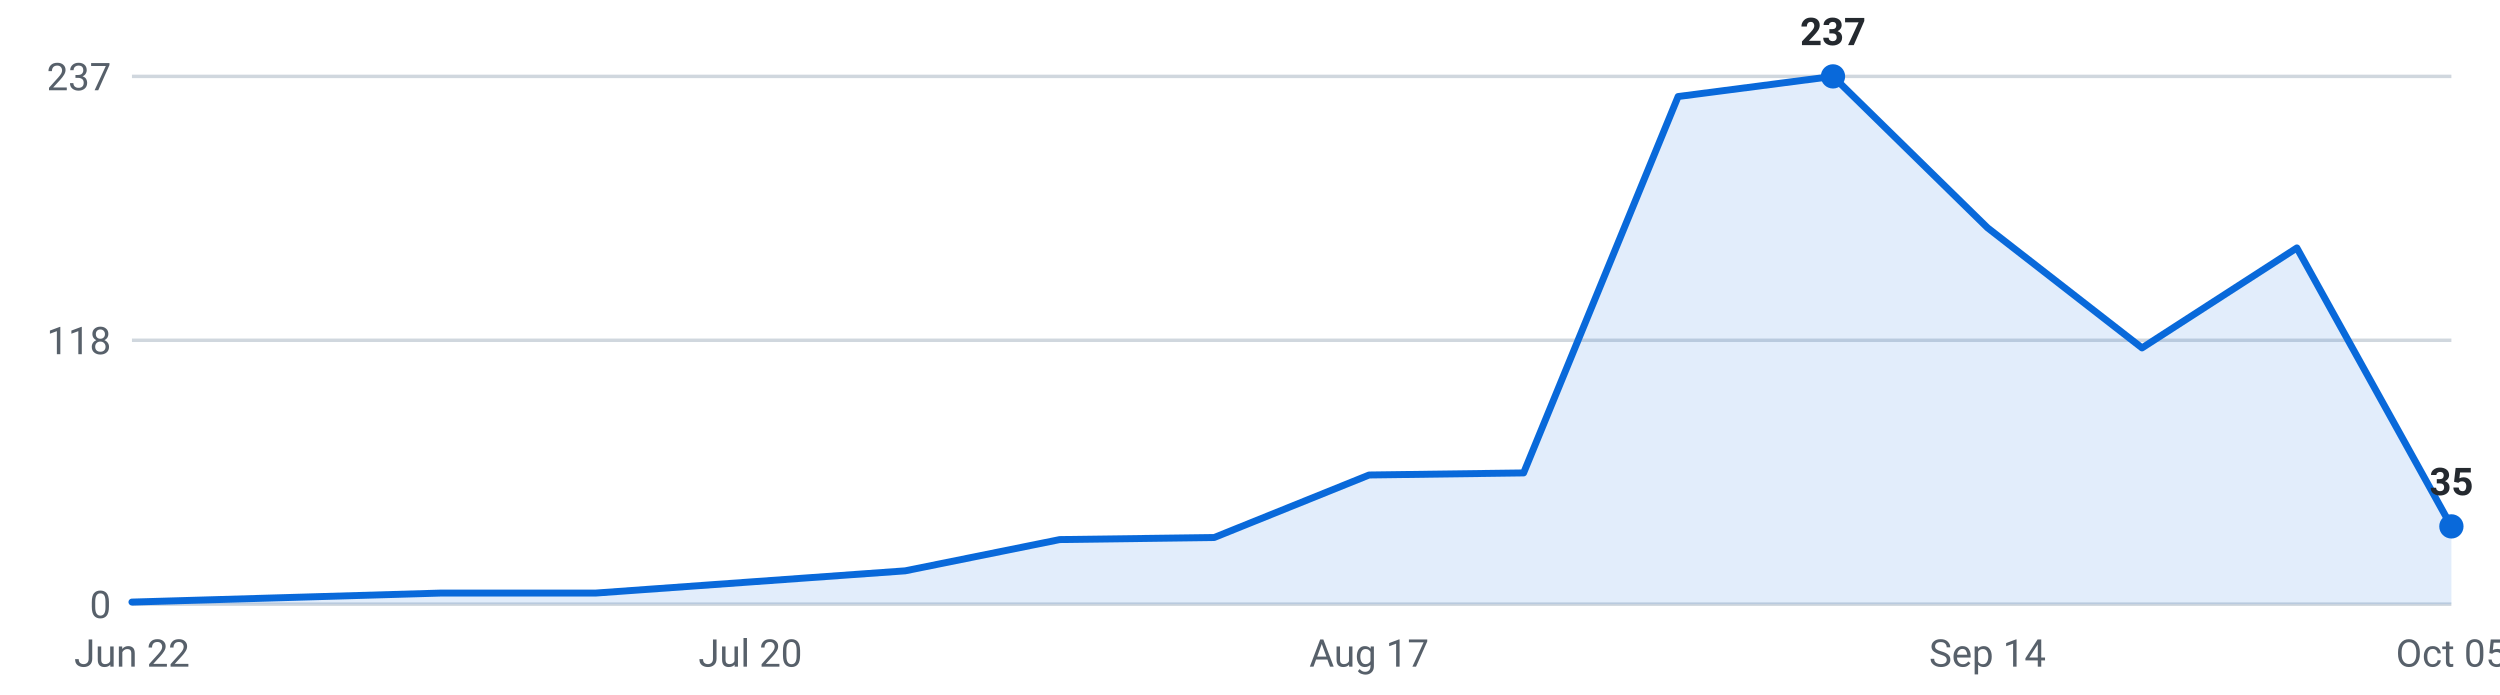
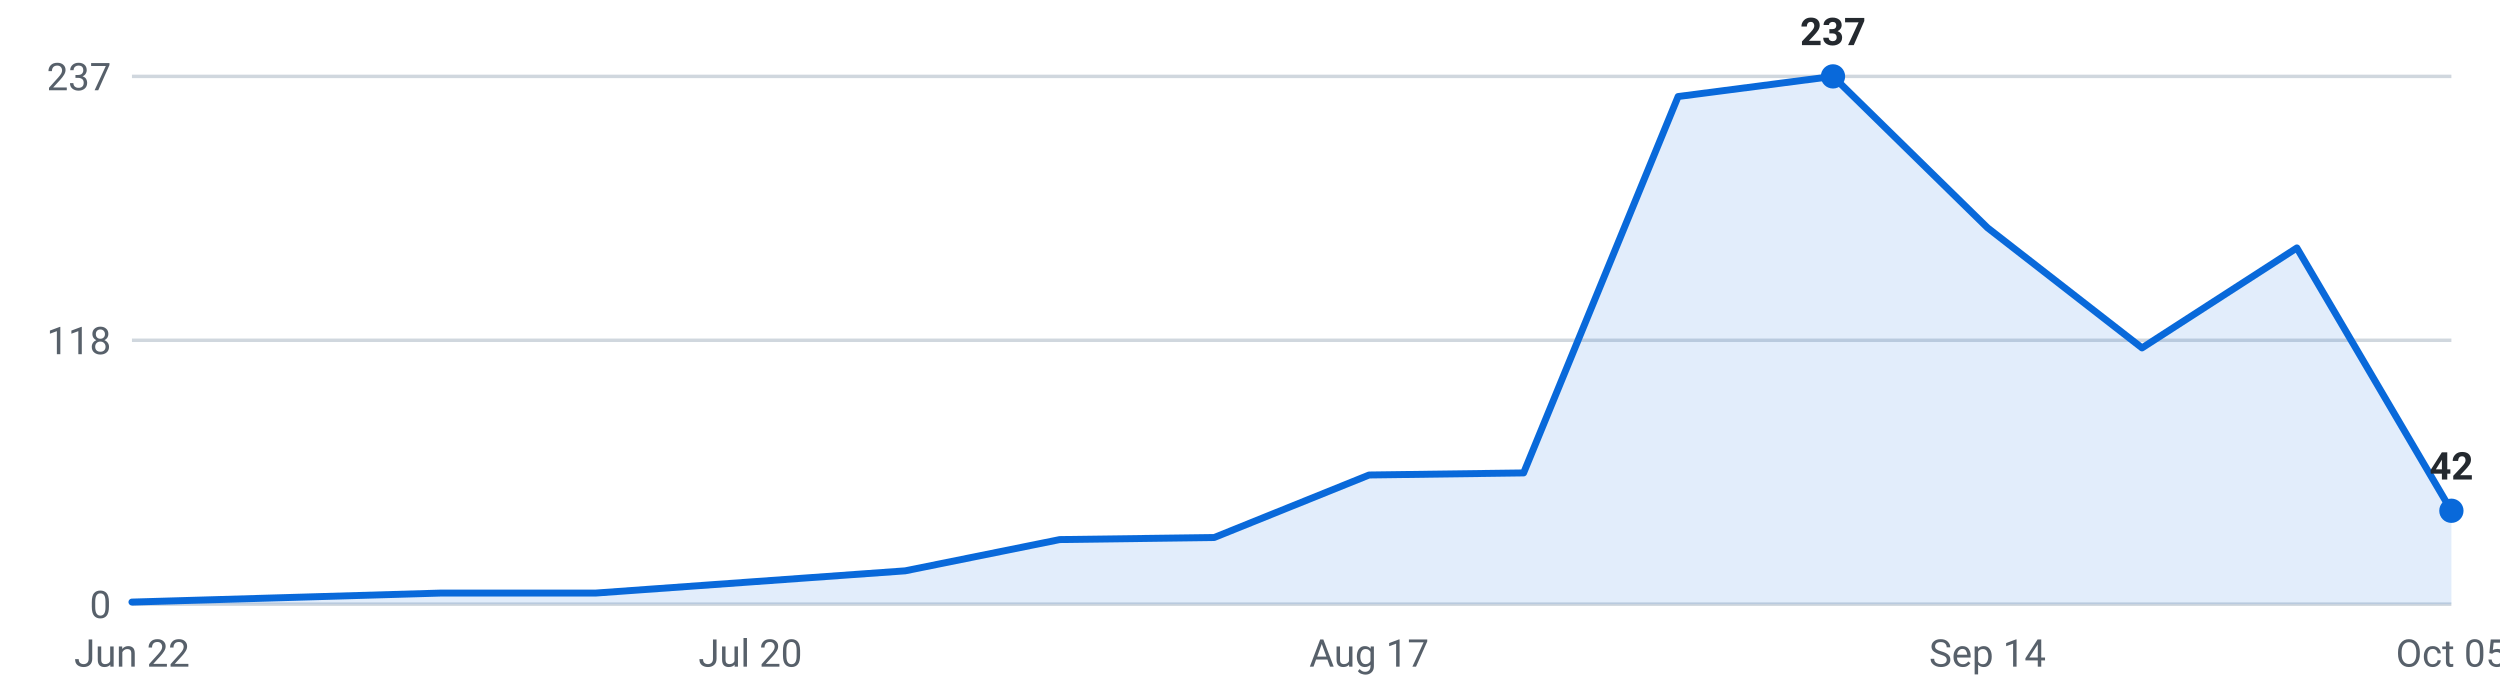
<svg xmlns="http://www.w3.org/2000/svg" viewBox="0 0 720 200" width="720" height="200" role="img" aria-label="Internships posted per week, last 16 weeks">
  <g font-family="-apple-system,Segoe UI,Roboto,sans-serif" font-size="11">
    <line x1="38" y1="174.0" x2="706" y2="174.0" stroke="#d0d7de" stroke-width="1" />
    <text x="32" y="178.0" text-anchor="end" fill="#57606a">0</text>
    <line x1="38" y1="98.0" x2="706" y2="98.0" stroke="#d0d7de" stroke-width="1" />
    <text x="32" y="102.0" text-anchor="end" fill="#57606a">118</text>
    <line x1="38" y1="22.0" x2="706" y2="22.0" stroke="#d0d7de" stroke-width="1" />
    <text x="32" y="26.0" text-anchor="end" fill="#57606a">237</text>
-     <path d="M38.0,174 L38.0,173.4 L82.5,172.1 L127.1,170.8 L171.6,170.8 L216.1,167.6 L260.7,164.4 L305.2,155.4 L349.7,154.8 L394.3,136.8 L438.8,136.2 L483.3,27.8 L527.9,22.0 L572.4,65.6 L616.9,100.2 L661.5,71.4 L706.0,151.6 L706.0,174 Z" fill="#0969da" fill-opacity="0.12" />
-     <polyline points="38.0,173.4 82.5,172.1 127.1,170.8 171.6,170.8 216.1,167.6 260.7,164.4 305.2,155.4 349.7,154.8 394.3,136.8 438.8,136.2 483.3,27.8 527.9,22.0 572.4,65.6 616.9,100.2 661.5,71.4 706.0,151.6" fill="none" stroke="#0969da" stroke-width="2" stroke-linejoin="round" stroke-linecap="round" />
+     <path d="M38.0,174 L38.0,173.4 L82.5,172.1 L127.1,170.8 L171.6,170.8 L216.1,167.6 L260.7,164.4 L305.2,155.4 L349.7,154.8 L394.3,136.8 L438.8,136.2 L483.3,27.8 L527.9,22.0 L572.4,65.6 L616.9,100.2 L661.5,71.4 L706.0,147.1 L706.0,174 Z" fill="#0969da" fill-opacity="0.12" />
+     <polyline points="38.0,173.4 82.5,172.1 127.1,170.8 171.6,170.8 216.1,167.6 260.7,164.4 305.2,155.4 349.7,154.8 394.3,136.8 438.8,136.2 483.3,27.8 527.9,22.0 572.4,65.6 616.9,100.2 661.5,71.4 706.0,147.1" fill="none" stroke="#0969da" stroke-width="2" stroke-linejoin="round" stroke-linecap="round" />
    <circle cx="527.9" cy="22.0" r="3.5" fill="#0969da" />
    <text x="527.9" y="13.0" text-anchor="middle" fill="#24292f" font-weight="600">237</text>
-     <circle cx="706.0" cy="151.6" r="3.5" fill="#0969da" />
-     <text x="706.0" y="142.6" text-anchor="middle" fill="#24292f" font-weight="600">35</text>
+     <circle cx="706.0" cy="147.1" r="3.5" fill="#0969da" />
+     <text x="706.0" y="138.1" text-anchor="middle" fill="#24292f" font-weight="600">42</text>
    <text x="38.0" y="192" text-anchor="middle" fill="#57606a">Jun 22</text>
    <text x="216.1" y="192" text-anchor="middle" fill="#57606a">Jul 20</text>
    <text x="394.3" y="192" text-anchor="middle" fill="#57606a">Aug 17</text>
    <text x="572.4" y="192" text-anchor="middle" fill="#57606a">Sep 14</text>
    <text x="706.0" y="192" text-anchor="middle" fill="#57606a">Oct 05</text>
  </g>
</svg>
